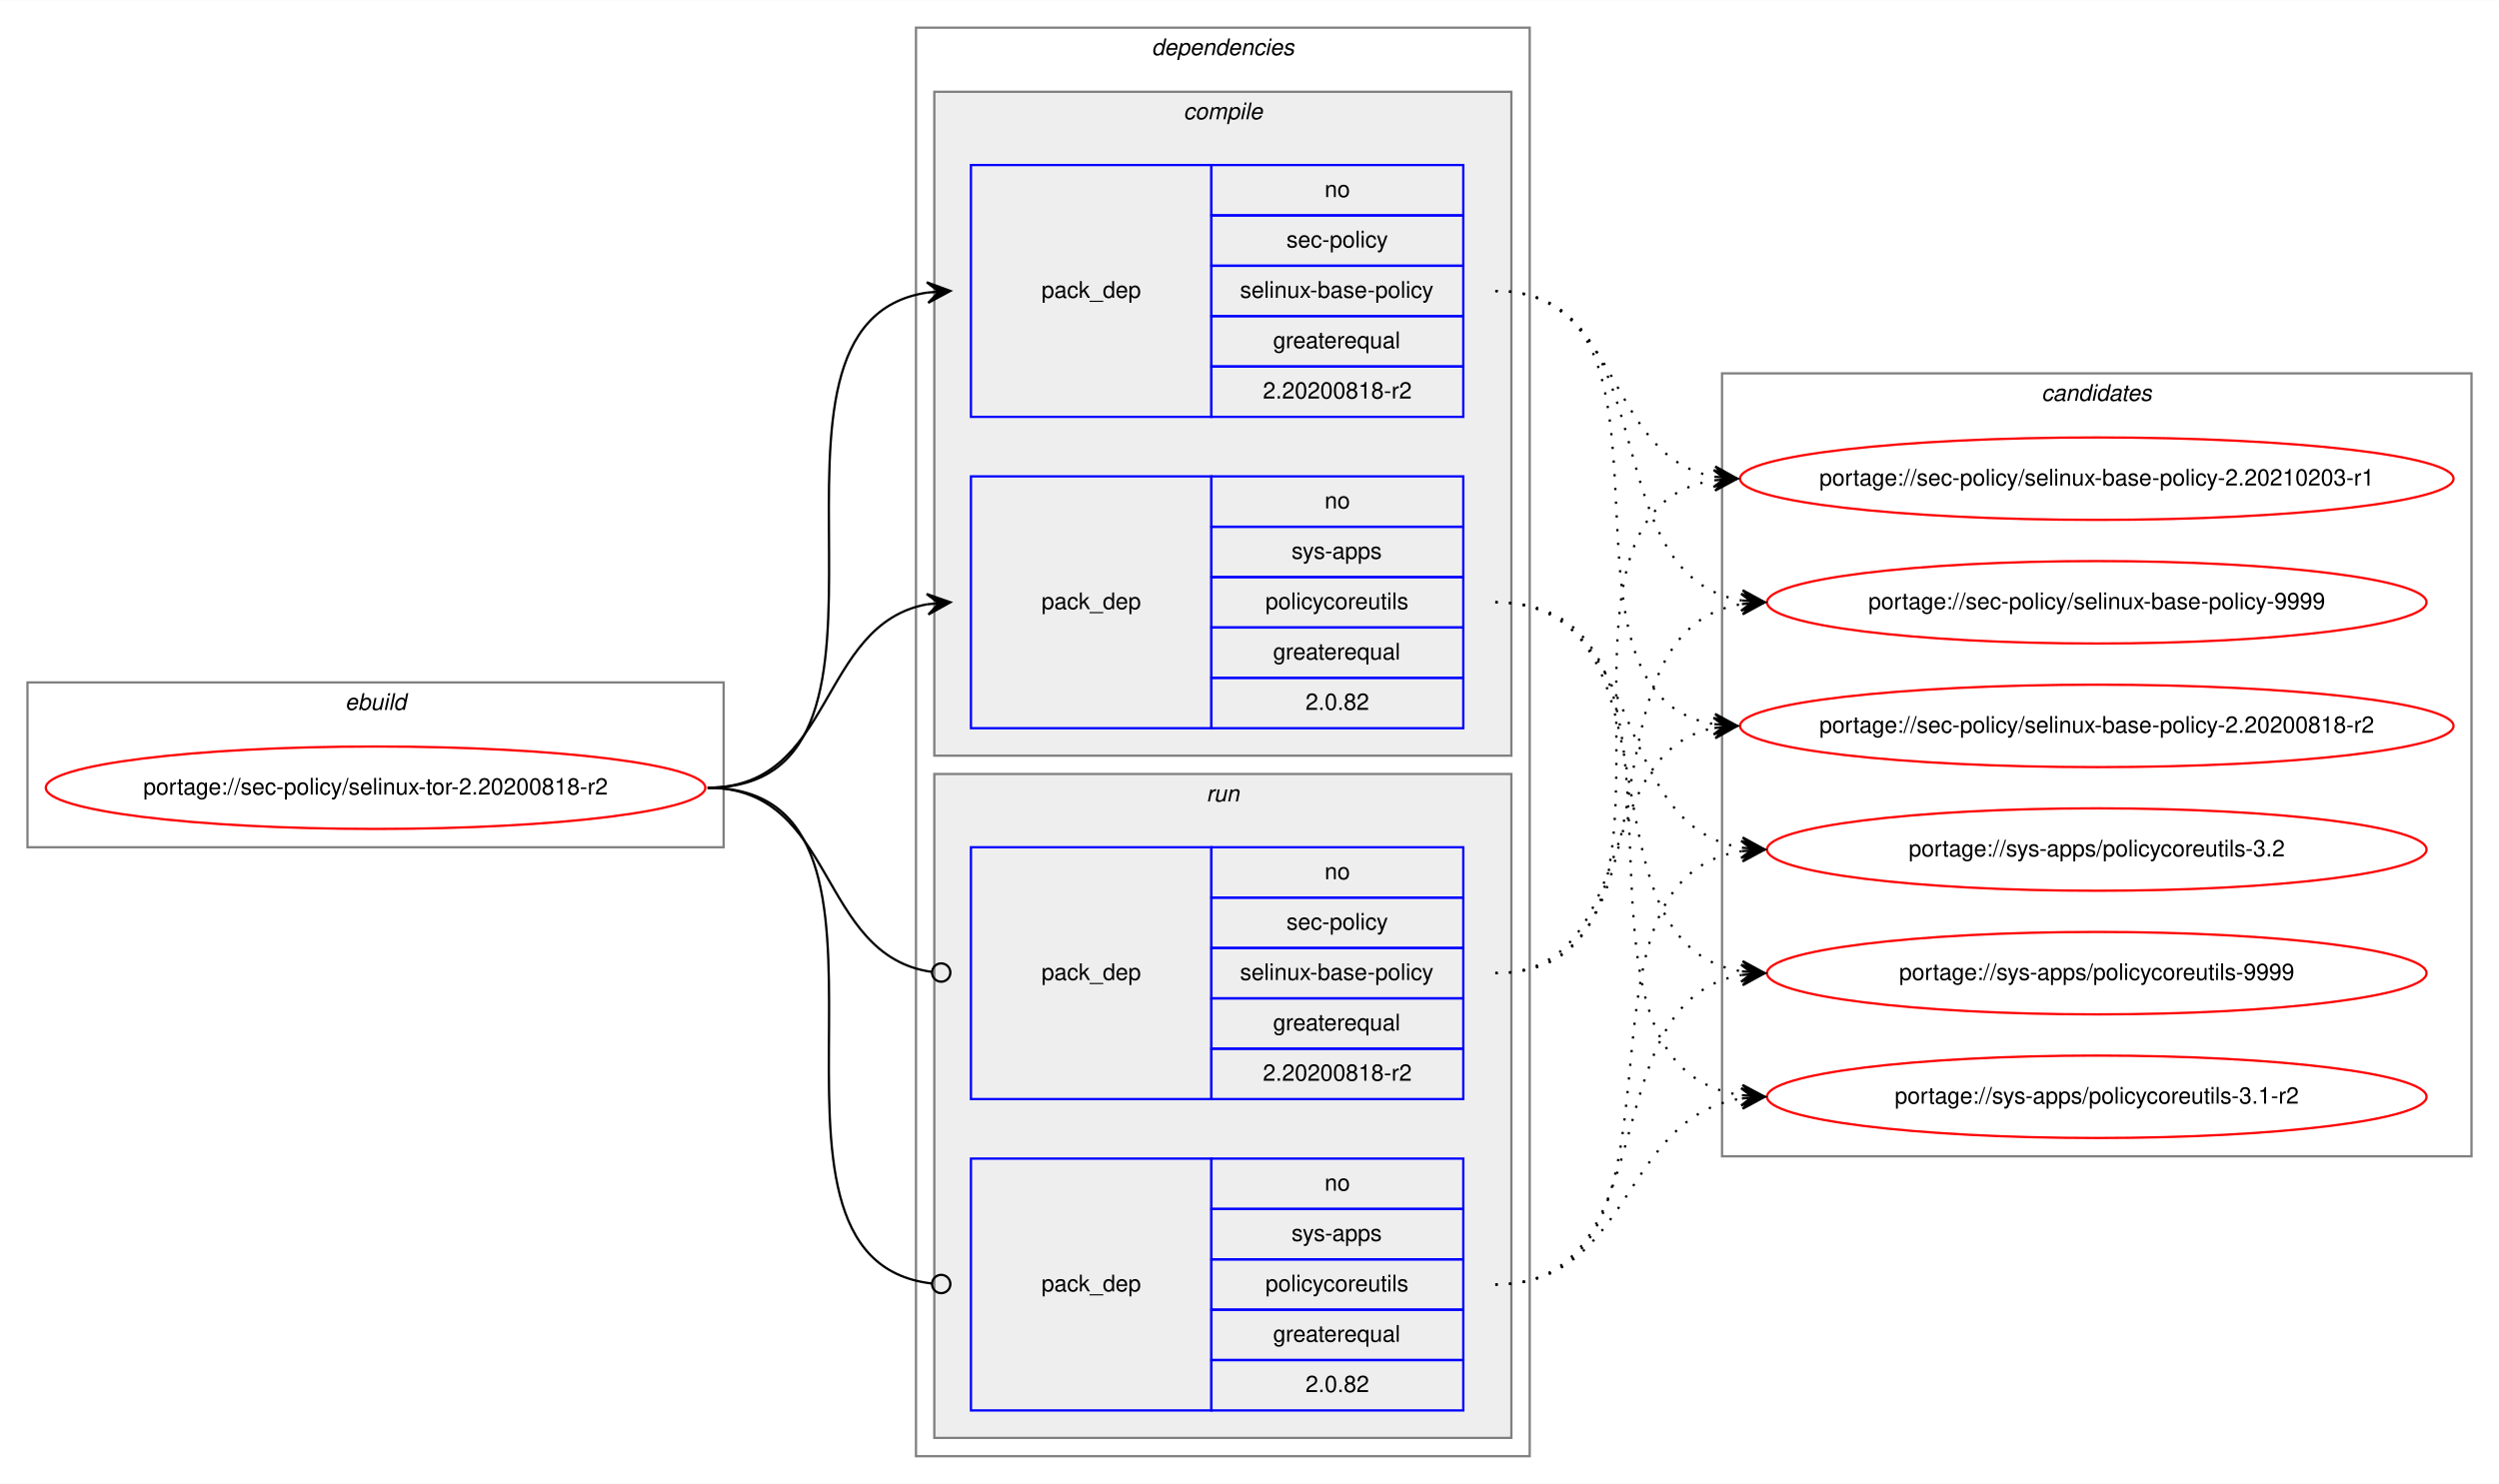
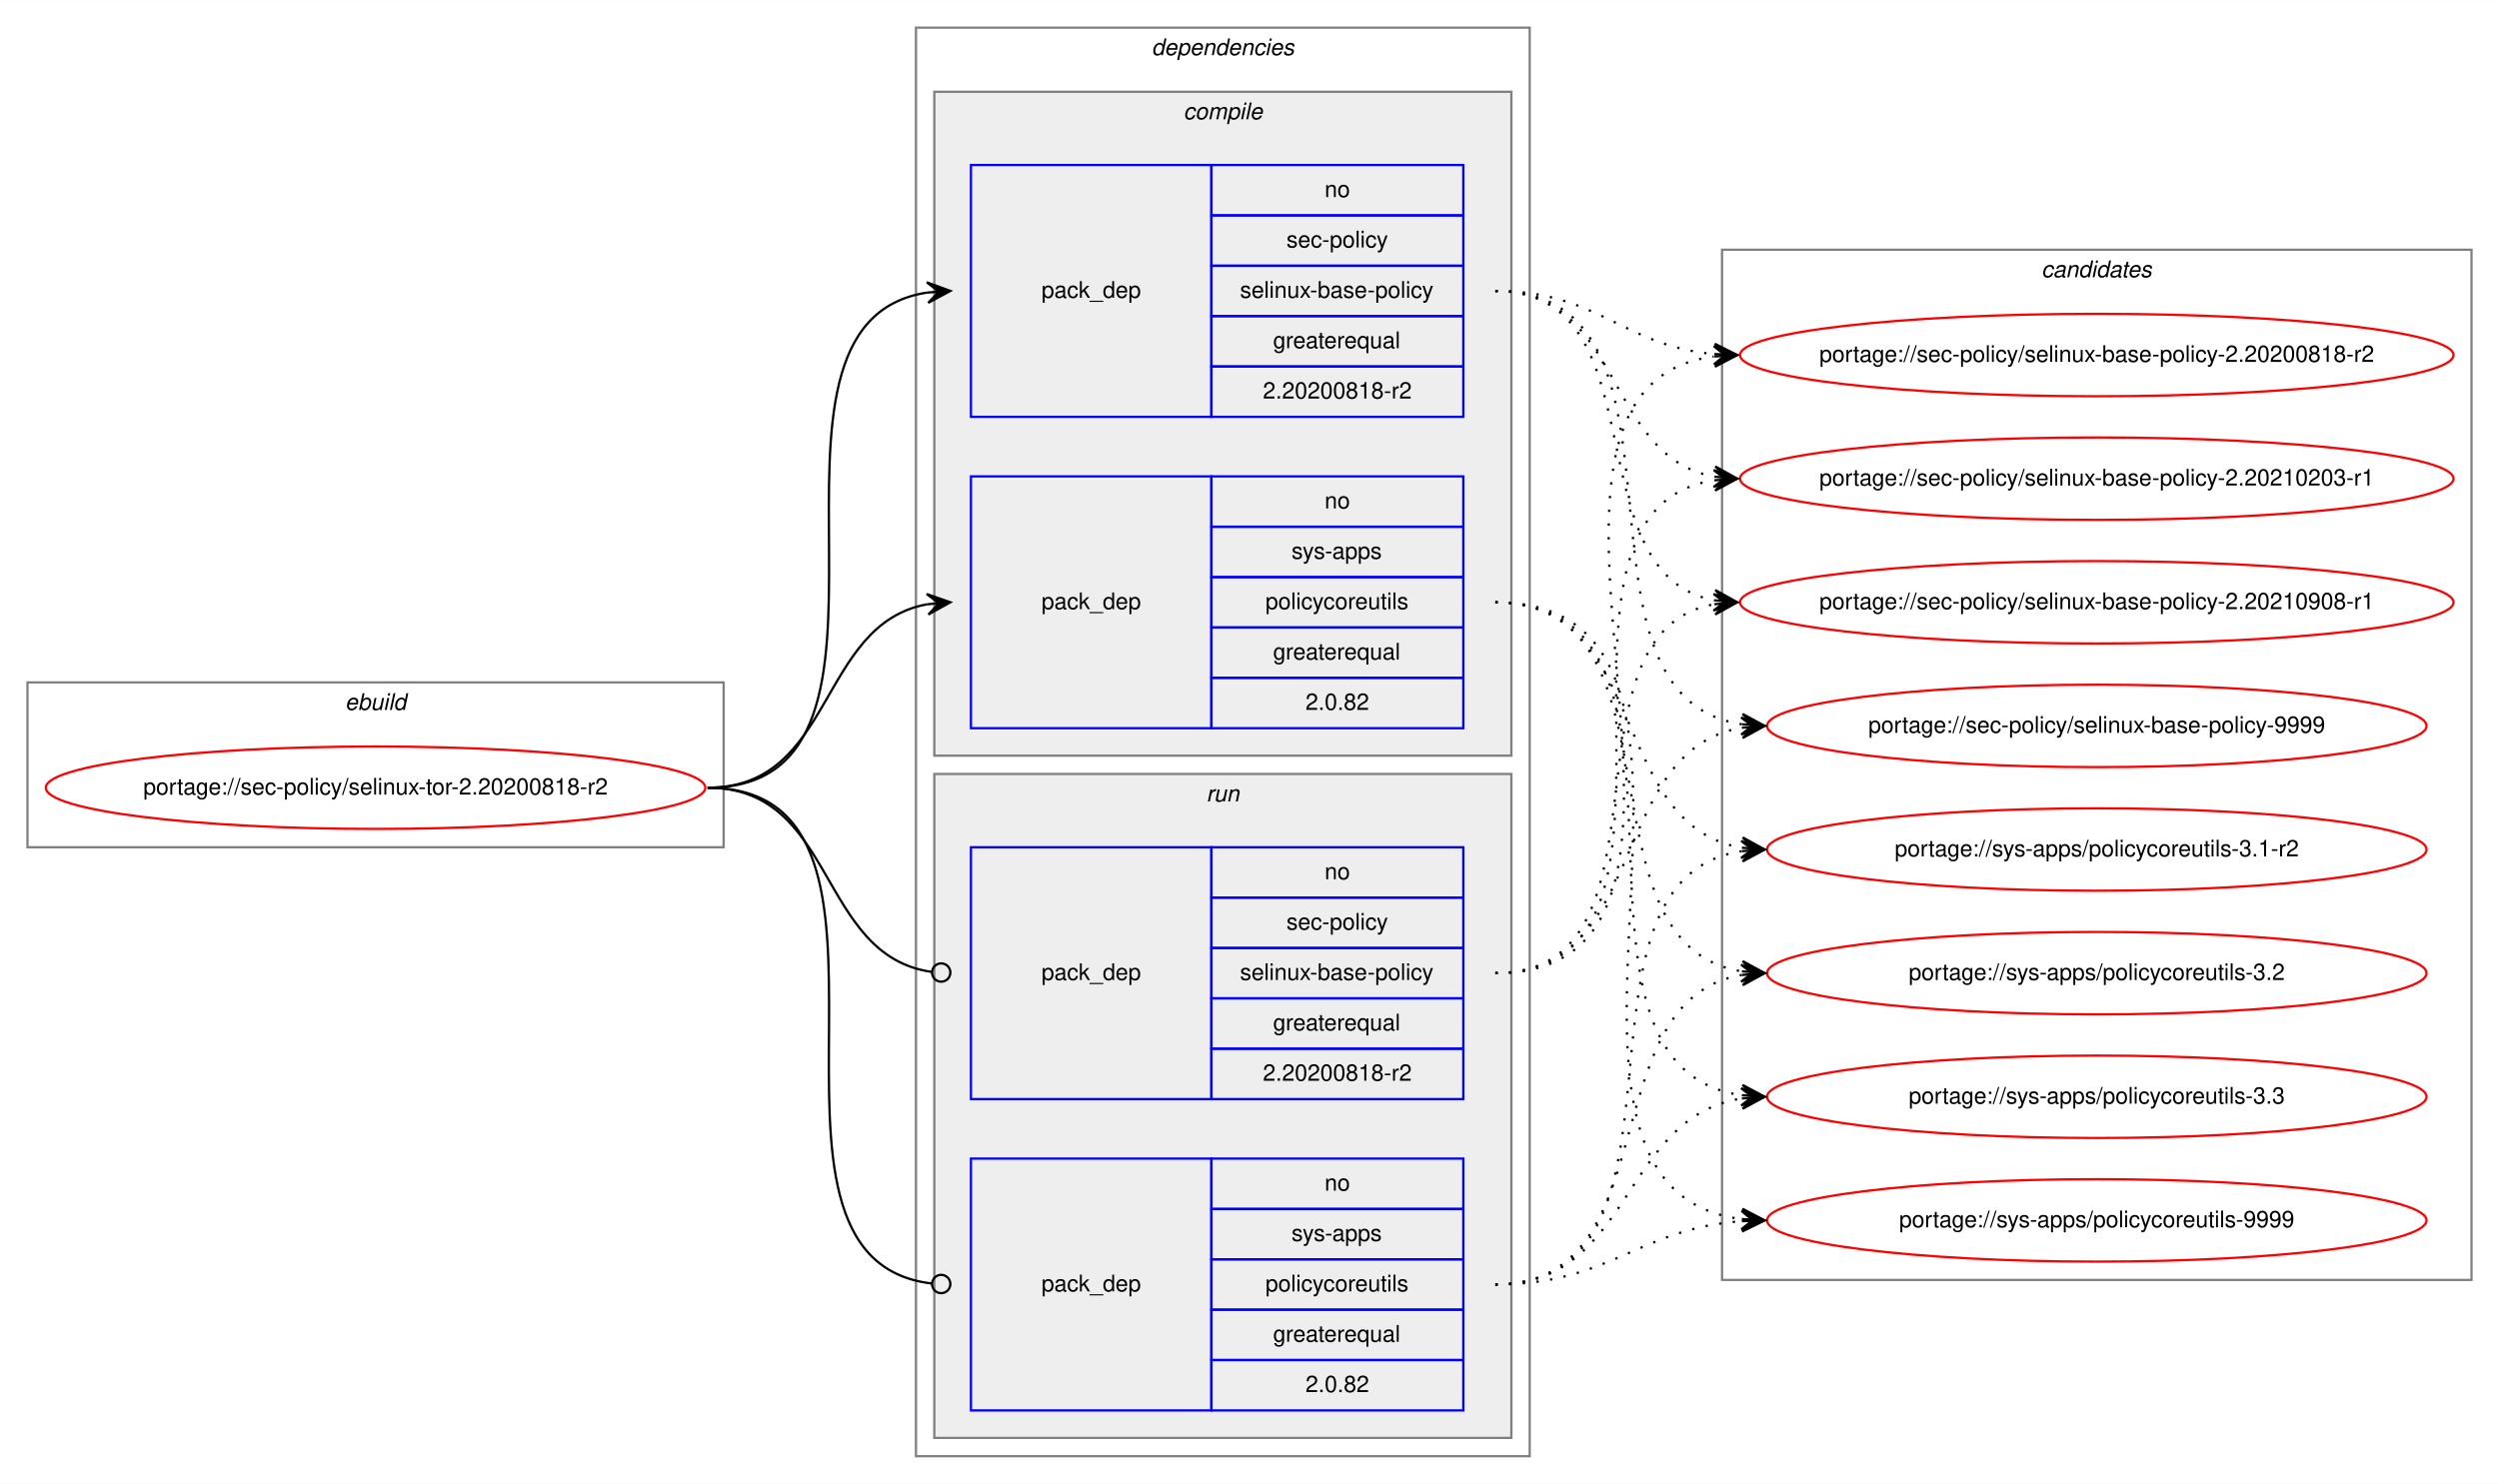
<svg xmlns="http://www.w3.org/2000/svg" xmlns:xlink="http://www.w3.org/1999/xlink" width="1091pt" height="648pt" viewBox="0.00 0.00 1091.28 648.00">
  <g id="graph0" class="graph" transform="scale(1 1) rotate(0) translate(4 644)">
    <polygon fill="white" stroke="transparent" points="-4,4 -4,-644 1087.28,-644 1087.28,4 -4,4" />
    <g id="clust1" class="cluster">
      <polygon fill="none" stroke="gray" points="8,-274 8,-346 312,-346 312,-274 8,-274" />
      <text text-anchor="start" x="146.66" y="-334" font-family="Helvetica,sans-Serif" font-style="italic" font-size="10.00">ebuild</text>
    </g>
    <g id="clust2" class="cluster">
      <polygon fill="none" stroke="gray" points="396,-8 396,-632 664,-632 664,-8 396,-8" />
      <text text-anchor="start" x="498.88" y="-620" font-family="Helvetica,sans-Serif" font-style="italic" font-size="10.00">dependencies</text>
    </g>
    <g id="clust3" class="cluster">
      <polygon fill="#eeeeee" stroke="gray" points="404,-314 404,-604 656,-604 656,-314 404,-314" />
      <text text-anchor="start" x="512.78" y="-592" font-family="Helvetica,sans-Serif" font-style="italic" font-size="10.00">compile</text>
    </g>
    <g id="clust7" class="cluster">
      <polygon fill="#eeeeee" stroke="gray" points="404,-16 404,-306 656,-306 656,-16 404,-16" />
      <text text-anchor="start" x="522.78" y="-294" font-family="Helvetica,sans-Serif" font-style="italic" font-size="10.00">run</text>
    </g>
    <g id="clust10" class="cluster">
-       <polygon fill="none" stroke="gray" points="748,-139 748,-481 1075.28,-481 1075.28,-139 748,-139" />
-       <text text-anchor="start" x="887.47" y="-469" font-family="Helvetica,sans-Serif" font-style="italic" font-size="10.00">candidates</text>
+       <polygon fill="none" stroke="gray" points="748,-85 748,-535 1075.28,-535 1075.28,-85 748,-85" />
+       <text text-anchor="start" x="887.47" y="-523" font-family="Helvetica,sans-Serif" font-style="italic" font-size="10.00">candidates</text>
    </g>
    <g id="node1" class="node">
      <g id="a_node1">
        <a xlink:href="../sec-policy/selinux-tor-2.20200818-r2.svg" xlink:title="portage://sec-policy/selinux-tor-2.20200818-r2">
          <ellipse fill="none" stroke="red" cx="160" cy="-300" rx="144" ry="18" />
          <text text-anchor="middle" x="160" y="-297" font-family="Helvetica,sans-Serif" font-size="10.00">portage://sec-policy/selinux-tor-2.20200818-r2</text>
        </a>
      </g>
    </g>
    <g id="node2" class="node">
      <polygon fill="none" stroke="blue" points="420,-462 420,-572 525,-572 525,-462 420,-462" />
      <text text-anchor="start" x="450.82" y="-514" font-family="Helvetica,sans-Serif" font-size="10.00">pack_dep</text>
      <polygon fill="none" stroke="blue" points="525,-550 525,-572 635,-572 635,-550 525,-550" />
      <text text-anchor="start" x="574.44" y="-558" font-family="Helvetica,sans-Serif" font-size="10.00">no</text>
      <polygon fill="none" stroke="blue" points="525,-528 525,-550 635,-550 635,-528 525,-528" />
      <text text-anchor="start" x="557.78" y="-536" font-family="Helvetica,sans-Serif" font-size="10.00">sec-policy</text>
      <polygon fill="none" stroke="blue" points="525,-506 525,-528 635,-528 635,-506 525,-506" />
      <text text-anchor="start" x="537.5" y="-514" font-family="Helvetica,sans-Serif" font-size="10.00">selinux-base-policy</text>
      <polygon fill="none" stroke="blue" points="525,-484 525,-506 635,-506 635,-484 525,-484" />
      <text text-anchor="start" x="551.94" y="-492" font-family="Helvetica,sans-Serif" font-size="10.00">greaterequal</text>
      <polygon fill="none" stroke="blue" points="525,-462 525,-484 635,-484 635,-462 525,-462" />
      <text text-anchor="start" x="547.49" y="-470" font-family="Helvetica,sans-Serif" font-size="10.00">2.20200818-r2</text>
    </g>
    <g id="edge1" class="edge">
      <path fill="none" stroke="black" d="M305,-300C408.77,-300 310.64,-502.83 401.01,-516.3" />
      <polygon fill="black" stroke="black" points="411,-517 400.71,-520.79 406.01,-516.65 401.02,-516.3 401.02,-516.3 401.02,-516.3 406.01,-516.65 401.34,-511.81 411,-517 411,-517" />
    </g>
    <g id="node3" class="node">
      <polygon fill="none" stroke="blue" points="420,-326 420,-436 525,-436 525,-326 420,-326" />
      <text text-anchor="start" x="450.82" y="-378" font-family="Helvetica,sans-Serif" font-size="10.00">pack_dep</text>
      <polygon fill="none" stroke="blue" points="525,-414 525,-436 635,-436 635,-414 525,-414" />
      <text text-anchor="start" x="574.44" y="-422" font-family="Helvetica,sans-Serif" font-size="10.00">no</text>
      <polygon fill="none" stroke="blue" points="525,-392 525,-414 635,-414 635,-392 525,-392" />
      <text text-anchor="start" x="560" y="-400" font-family="Helvetica,sans-Serif" font-size="10.00">sys-apps</text>
      <polygon fill="none" stroke="blue" points="525,-370 525,-392 635,-392 635,-370 525,-370" />
      <text text-anchor="start" x="548.61" y="-378" font-family="Helvetica,sans-Serif" font-size="10.00">policycoreutils</text>
      <polygon fill="none" stroke="blue" points="525,-348 525,-370 635,-370 635,-348 525,-348" />
      <text text-anchor="start" x="551.94" y="-356" font-family="Helvetica,sans-Serif" font-size="10.00">greaterequal</text>
      <polygon fill="none" stroke="blue" points="525,-326 525,-348 635,-348 635,-326 525,-326" />
      <text text-anchor="start" x="566.1" y="-334" font-family="Helvetica,sans-Serif" font-size="10.00">2.0.82</text>
    </g>
    <g id="edge2" class="edge">
      <path fill="none" stroke="black" d="M305,-300C360.7,-300 352.97,-371.49 400.99,-380.15" />
      <polygon fill="black" stroke="black" points="411,-381 400.65,-384.63 406.02,-380.57 401.04,-380.15 401.04,-380.15 401.04,-380.15 406.02,-380.57 401.42,-375.67 411,-381 411,-381" />
    </g>
    <g id="node4" class="node">
      <polygon fill="none" stroke="blue" points="420,-164 420,-274 525,-274 525,-164 420,-164" />
      <text text-anchor="start" x="450.82" y="-216" font-family="Helvetica,sans-Serif" font-size="10.00">pack_dep</text>
      <polygon fill="none" stroke="blue" points="525,-252 525,-274 635,-274 635,-252 525,-252" />
      <text text-anchor="start" x="574.44" y="-260" font-family="Helvetica,sans-Serif" font-size="10.00">no</text>
      <polygon fill="none" stroke="blue" points="525,-230 525,-252 635,-252 635,-230 525,-230" />
      <text text-anchor="start" x="557.78" y="-238" font-family="Helvetica,sans-Serif" font-size="10.00">sec-policy</text>
      <polygon fill="none" stroke="blue" points="525,-208 525,-230 635,-230 635,-208 525,-208" />
      <text text-anchor="start" x="537.5" y="-216" font-family="Helvetica,sans-Serif" font-size="10.00">selinux-base-policy</text>
      <polygon fill="none" stroke="blue" points="525,-186 525,-208 635,-208 635,-186 525,-186" />
      <text text-anchor="start" x="551.94" y="-194" font-family="Helvetica,sans-Serif" font-size="10.00">greaterequal</text>
      <polygon fill="none" stroke="blue" points="525,-164 525,-186 635,-186 635,-164 525,-164" />
      <text text-anchor="start" x="547.49" y="-172" font-family="Helvetica,sans-Serif" font-size="10.00">2.20200818-r2</text>
    </g>
    <g id="edge3" class="edge">
      <path fill="none" stroke="black" d="M305,-300C361.4,-300 352.77,-226.72 402.81,-219.56" />
      <ellipse fill="none" stroke="black" cx="407.01" cy="-219.27" rx="4" ry="4" />
    </g>
    <g id="node5" class="node">
      <polygon fill="none" stroke="blue" points="420,-28 420,-138 525,-138 525,-28 420,-28" />
      <text text-anchor="start" x="450.82" y="-80" font-family="Helvetica,sans-Serif" font-size="10.00">pack_dep</text>
      <polygon fill="none" stroke="blue" points="525,-116 525,-138 635,-138 635,-116 525,-116" />
      <text text-anchor="start" x="574.44" y="-124" font-family="Helvetica,sans-Serif" font-size="10.00">no</text>
      <polygon fill="none" stroke="blue" points="525,-94 525,-116 635,-116 635,-94 525,-94" />
      <text text-anchor="start" x="560" y="-102" font-family="Helvetica,sans-Serif" font-size="10.00">sys-apps</text>
      <polygon fill="none" stroke="blue" points="525,-72 525,-94 635,-94 635,-72 525,-72" />
      <text text-anchor="start" x="548.61" y="-80" font-family="Helvetica,sans-Serif" font-size="10.00">policycoreutils</text>
      <polygon fill="none" stroke="blue" points="525,-50 525,-72 635,-72 635,-50 525,-50" />
      <text text-anchor="start" x="551.94" y="-58" font-family="Helvetica,sans-Serif" font-size="10.00">greaterequal</text>
      <polygon fill="none" stroke="blue" points="525,-28 525,-50 635,-50 635,-28 525,-28" />
      <text text-anchor="start" x="566.1" y="-36" font-family="Helvetica,sans-Serif" font-size="10.00">2.0.82</text>
    </g>
    <g id="edge4" class="edge">
      <path fill="none" stroke="black" d="M305,-300C409.51,-300 309.24,-94.29 402.95,-83.44" />
      <ellipse fill="none" stroke="black" cx="407.01" cy="-83.22" rx="4" ry="4" />
    </g>
    <g id="node6" class="node">
      <g id="a_node6">
        <a xlink:href="../sec-policy/selinux-base-policy-2.20200818-r2.svg" xlink:title="portage://sec-policy/selinux-base-policy-2.20200818-r2">
-           <ellipse fill="none" stroke="red" cx="911.64" cy="-327" rx="155.78" ry="18" />
-           <text text-anchor="middle" x="911.64" y="-324" font-family="Helvetica,sans-Serif" font-size="10.00">portage://sec-policy/selinux-base-policy-2.20200818-r2</text>
+           <ellipse fill="none" stroke="red" cx="911.64" cy="-489" rx="155.78" ry="18" />
+           <text text-anchor="middle" x="911.64" y="-486" font-family="Helvetica,sans-Serif" font-size="10.00">portage://sec-policy/selinux-base-policy-2.20200818-r2</text>
        </a>
      </g>
    </g>
    <g id="edge5" class="edge">
-       <path fill="none" stroke="black" stroke-dasharray="1,5" d="M649,-517C742.03,-517 664.27,-340.84 744.63,-327.77" />
-       <polygon fill="black" stroke="black" points="754.64,-327 745.01,-332.25 749.66,-327.38 744.67,-327.76 744.67,-327.76 744.67,-327.76 749.66,-327.38 744.33,-323.28 754.64,-327 754.64,-327" />
+       <path fill="none" stroke="black" stroke-dasharray="1,5" d="M649,-517C693.97,-517 704.59,-493 744.46,-489.44" />
+       <polygon fill="black" stroke="black" points="754.64,-489 744.84,-493.93 749.65,-489.22 744.65,-489.43 744.65,-489.43 744.65,-489.43 749.65,-489.22 744.46,-484.94 754.64,-489 754.64,-489" />
    </g>
    <g id="node7" class="node">
      <g id="a_node7">
        <a xlink:href="../sec-policy/selinux-base-policy-2.20210203-r1.svg" xlink:title="portage://sec-policy/selinux-base-policy-2.20210203-r1">
          <ellipse fill="none" stroke="red" cx="911.64" cy="-435" rx="155.78" ry="18" />
          <text text-anchor="middle" x="911.64" y="-432" font-family="Helvetica,sans-Serif" font-size="10.00">portage://sec-policy/selinux-base-policy-2.20210203-r1</text>
        </a>
      </g>
    </g>
    <g id="edge6" class="edge">
      <path fill="none" stroke="black" stroke-dasharray="1,5" d="M649,-517C704.84,-517 696.54,-444.63 744.61,-435.87" />
      <polygon fill="black" stroke="black" points="754.64,-435 745.07,-440.34 749.66,-435.43 744.68,-435.86 744.68,-435.86 744.68,-435.86 749.66,-435.43 744.29,-431.38 754.64,-435 754.64,-435" />
    </g>
    <g id="node8" class="node">
      <g id="a_node8">
-         <a xlink:href="../sec-policy/selinux-base-policy-9999.svg" xlink:title="portage://sec-policy/selinux-base-policy-9999">
-           <ellipse fill="none" stroke="red" cx="911.64" cy="-381" rx="144" ry="18" />
-           <text text-anchor="middle" x="911.64" y="-378" font-family="Helvetica,sans-Serif" font-size="10.00">portage://sec-policy/selinux-base-policy-9999</text>
+         <a xlink:href="../sec-policy/selinux-base-policy-2.20210908-r1.svg" xlink:title="portage://sec-policy/selinux-base-policy-2.20210908-r1">
+           <ellipse fill="none" stroke="red" cx="911.64" cy="-381" rx="155.78" ry="18" />
+           <text text-anchor="middle" x="911.64" y="-378" font-family="Helvetica,sans-Serif" font-size="10.00">portage://sec-policy/selinux-base-policy-2.20210908-r1</text>
        </a>
      </g>
    </g>
    <g id="edge7" class="edge">
-       <path fill="none" stroke="black" stroke-dasharray="1,5" d="M649,-517C725.33,-517 690.27,-392.94 756.59,-381.8" />
-       <polygon fill="black" stroke="black" points="766.64,-381 757.03,-386.28 761.66,-381.4 756.67,-381.79 756.67,-381.79 756.67,-381.79 761.66,-381.4 756.32,-377.31 766.64,-381 766.64,-381" />
+       <path fill="none" stroke="black" stroke-dasharray="1,5" d="M649,-517C721.95,-517 682.28,-393.45 744.67,-381.87" />
+       <polygon fill="black" stroke="black" points="754.64,-381 745.07,-386.35 749.66,-381.43 744.68,-381.87 744.68,-381.87 744.68,-381.87 749.66,-381.43 744.29,-377.38 754.64,-381 754.64,-381" />
    </g>
    <g id="node9" class="node">
      <g id="a_node9">
-         <a xlink:href="../sys-apps/policycoreutils-3.1-r2.svg" xlink:title="portage://sys-apps/policycoreutils-3.1-r2">
-           <ellipse fill="none" stroke="red" cx="911.64" cy="-165" rx="144" ry="18" />
-           <text text-anchor="middle" x="911.64" y="-162" font-family="Helvetica,sans-Serif" font-size="10.00">portage://sys-apps/policycoreutils-3.1-r2</text>
+         <a xlink:href="../sec-policy/selinux-base-policy-9999.svg" xlink:title="portage://sec-policy/selinux-base-policy-9999">
+           <ellipse fill="none" stroke="red" cx="911.64" cy="-327" rx="144" ry="18" />
+           <text text-anchor="middle" x="911.64" y="-324" font-family="Helvetica,sans-Serif" font-size="10.00">portage://sec-policy/selinux-base-policy-9999</text>
        </a>
      </g>
    </g>
    <g id="edge8" class="edge">
-       <path fill="none" stroke="black" stroke-dasharray="1,5" d="M649,-381C754.69,-381 663.8,-179.11 756.43,-165.7" />
-       <polygon fill="black" stroke="black" points="766.64,-165 756.97,-170.17 761.65,-165.34 756.66,-165.68 756.66,-165.68 756.66,-165.68 761.65,-165.34 756.36,-161.19 766.64,-165 766.64,-165" />
+       <path fill="none" stroke="black" stroke-dasharray="1,5" d="M649,-517C744.73,-517 672.94,-340.48 756.56,-327.73" />
+       <polygon fill="black" stroke="black" points="766.64,-327 756.99,-332.21 761.65,-327.36 756.67,-327.72 756.67,-327.72 756.67,-327.72 761.65,-327.36 756.34,-323.23 766.64,-327 766.64,-327" />
    </g>
    <g id="node10" class="node">
      <g id="a_node10">
-         <a xlink:href="../sys-apps/policycoreutils-3.2.svg" xlink:title="portage://sys-apps/policycoreutils-3.2">
+         <a xlink:href="../sys-apps/policycoreutils-3.1-r2.svg" xlink:title="portage://sys-apps/policycoreutils-3.1-r2">
          <ellipse fill="none" stroke="red" cx="911.64" cy="-273" rx="144" ry="18" />
-           <text text-anchor="middle" x="911.64" y="-270" font-family="Helvetica,sans-Serif" font-size="10.00">portage://sys-apps/policycoreutils-3.2</text>
+           <text text-anchor="middle" x="911.64" y="-270" font-family="Helvetica,sans-Serif" font-size="10.00">portage://sys-apps/policycoreutils-3.1-r2</text>
        </a>
      </g>
    </g>
    <g id="edge9" class="edge">
      <path fill="none" stroke="black" stroke-dasharray="1,5" d="M649,-381C716.37,-381 697.89,-283.69 756.54,-273.81" />
      <polygon fill="black" stroke="black" points="766.64,-273 757.03,-278.28 761.66,-273.4 756.67,-273.8 756.67,-273.8 756.67,-273.8 761.66,-273.4 756.31,-269.31 766.64,-273 766.64,-273" />
    </g>
    <g id="node11" class="node">
      <g id="a_node11">
-         <a xlink:href="../sys-apps/policycoreutils-9999.svg" xlink:title="portage://sys-apps/policycoreutils-9999">
+         <a xlink:href="../sys-apps/policycoreutils-3.2.svg" xlink:title="portage://sys-apps/policycoreutils-3.2">
          <ellipse fill="none" stroke="red" cx="911.64" cy="-219" rx="144" ry="18" />
-           <text text-anchor="middle" x="911.64" y="-216" font-family="Helvetica,sans-Serif" font-size="10.00">portage://sys-apps/policycoreutils-9999</text>
+           <text text-anchor="middle" x="911.64" y="-216" font-family="Helvetica,sans-Serif" font-size="10.00">portage://sys-apps/policycoreutils-3.2</text>
        </a>
      </g>
    </g>
    <g id="edge10" class="edge">
      <path fill="none" stroke="black" stroke-dasharray="1,5" d="M649,-381C734.33,-381 682.36,-232.02 756.43,-219.8" />
      <polygon fill="black" stroke="black" points="766.64,-219 757.02,-224.26 761.66,-219.39 756.67,-219.78 756.67,-219.78 756.67,-219.78 761.66,-219.39 756.32,-215.29 766.64,-219 766.64,-219" />
    </g>
+     <g id="node12" class="node">
+       <g id="a_node12">
+         <a xlink:href="../sys-apps/policycoreutils-3.3.svg" xlink:title="portage://sys-apps/policycoreutils-3.3">
+           <ellipse fill="none" stroke="red" cx="911.64" cy="-165" rx="144" ry="18" />
+           <text text-anchor="middle" x="911.64" y="-162" font-family="Helvetica,sans-Serif" font-size="10.00">portage://sys-apps/policycoreutils-3.3</text>
+         </a>
+       </g>
+     </g>
    <g id="edge11" class="edge">
-       <path fill="none" stroke="black" stroke-dasharray="1,5" d="M649,-219C712.47,-219 690.34,-315.51 744.45,-326.07" />
-       <polygon fill="black" stroke="black" points="754.64,-327 744.27,-330.57 749.66,-326.54 744.68,-326.09 744.68,-326.09 744.68,-326.09 749.66,-326.54 745.09,-321.61 754.64,-327 754.64,-327" />
+       <path fill="none" stroke="black" stroke-dasharray="1,5" d="M649,-381C754.69,-381 663.8,-179.11 756.43,-165.7" />
+       <polygon fill="black" stroke="black" points="766.64,-165 756.97,-170.17 761.65,-165.34 756.66,-165.68 756.66,-165.68 756.66,-165.68 761.65,-165.34 756.36,-161.19 766.64,-165 766.64,-165" />
+     </g>
+     <g id="node13" class="node">
+       <g id="a_node13">
+         <a xlink:href="../sys-apps/policycoreutils-9999.svg" xlink:title="portage://sys-apps/policycoreutils-9999">
+           <ellipse fill="none" stroke="red" cx="911.64" cy="-111" rx="144" ry="18" />
+           <text text-anchor="middle" x="911.64" y="-108" font-family="Helvetica,sans-Serif" font-size="10.00">portage://sys-apps/policycoreutils-9999</text>
+         </a>
+       </g>
    </g>
    <g id="edge12" class="edge">
+       <path fill="none" stroke="black" stroke-dasharray="1,5" d="M649,-381C776.32,-381 643.42,-125.56 756.51,-111.59" />
+       <polygon fill="black" stroke="black" points="766.64,-111 756.92,-116.08 761.65,-111.29 756.66,-111.59 756.66,-111.59 756.66,-111.59 761.65,-111.29 756.39,-107.09 766.64,-111 766.64,-111" />
+     </g>
+     <g id="edge13" class="edge">
+       <path fill="none" stroke="black" stroke-dasharray="1,5" d="M649,-219C774.21,-219 634.17,-473.92 744.36,-488.36" />
+       <polygon fill="black" stroke="black" points="754.64,-489 744.38,-492.87 749.65,-488.69 744.66,-488.38 744.66,-488.38 744.66,-488.38 749.65,-488.69 744.94,-483.89 754.64,-489 754.64,-489" />
+     </g>
+     <g id="edge14" class="edge">
      <path fill="none" stroke="black" stroke-dasharray="1,5" d="M649,-219C752.21,-219 654.91,-420.49 744.42,-434.26" />
      <polygon fill="black" stroke="black" points="754.64,-435 744.34,-438.77 749.65,-434.64 744.67,-434.28 744.67,-434.28 744.67,-434.28 749.65,-434.64 744.99,-429.79 754.64,-435 754.64,-435" />
    </g>
-     <g id="edge13" class="edge">
-       <path fill="none" stroke="black" stroke-dasharray="1,5" d="M649,-219C734.33,-219 682.36,-367.98 756.43,-380.2" />
-       <polygon fill="black" stroke="black" points="766.64,-381 756.32,-384.71 761.66,-380.61 756.67,-380.22 756.67,-380.22 756.67,-380.22 761.66,-380.61 757.02,-375.74 766.64,-381 766.64,-381" />
-     </g>
-     <g id="edge14" class="edge">
+     <g id="edge15" class="edge">
+       <path fill="none" stroke="black" stroke-dasharray="1,5" d="M649,-219C731.26,-219 674.1,-367.38 744.38,-380.13" />
+       <polygon fill="black" stroke="black" points="754.64,-381 744.3,-384.64 749.66,-380.58 744.68,-380.15 744.68,-380.15 744.68,-380.15 749.66,-380.58 745.06,-375.67 754.64,-381 754.64,-381" />
+     </g>
+     <g id="edge16" class="edge">
+       <path fill="none" stroke="black" stroke-dasharray="1,5" d="M649,-219C716.37,-219 697.89,-316.31 756.54,-326.19" />
+       <polygon fill="black" stroke="black" points="766.64,-327 756.31,-330.69 761.66,-326.6 756.67,-326.2 756.67,-326.2 756.67,-326.2 761.66,-326.6 757.03,-321.72 766.64,-327 766.64,-327" />
+     </g>
+     <g id="edge17" class="edge">
+       <path fill="none" stroke="black" stroke-dasharray="1,5" d="M649,-83C744.73,-83 672.94,-259.52 756.56,-272.27" />
+       <polygon fill="black" stroke="black" points="766.64,-273 756.34,-276.77 761.65,-272.64 756.67,-272.28 756.67,-272.28 756.67,-272.28 761.65,-272.64 756.99,-267.79 766.64,-273 766.64,-273" />
+     </g>
+     <g id="edge18" class="edge">
+       <path fill="none" stroke="black" stroke-dasharray="1,5" d="M649,-83C725.33,-83 690.27,-207.06 756.59,-218.2" />
+       <polygon fill="black" stroke="black" points="766.64,-219 756.32,-222.69 761.66,-218.6 756.67,-218.21 756.67,-218.21 756.67,-218.21 761.66,-218.6 757.03,-213.72 766.64,-219 766.64,-219" />
+     </g>
+     <g id="edge19" class="edge">
      <path fill="none" stroke="black" stroke-dasharray="1,5" d="M649,-83C709.12,-83 703.79,-155.97 756.49,-164.24" />
      <polygon fill="black" stroke="black" points="766.64,-165 756.33,-168.74 761.66,-164.63 756.67,-164.25 756.67,-164.25 756.67,-164.25 761.66,-164.63 757,-159.77 766.64,-165 766.64,-165" />
    </g>
-     <g id="edge15" class="edge">
-       <path fill="none" stroke="black" stroke-dasharray="1,5" d="M649,-83C744.73,-83 672.94,-259.52 756.56,-272.27" />
-       <polygon fill="black" stroke="black" points="766.64,-273 756.34,-276.77 761.65,-272.64 756.67,-272.28 756.67,-272.28 756.67,-272.28 761.65,-272.64 756.99,-267.79 766.64,-273 766.64,-273" />
-     </g>
-     <g id="edge16" class="edge">
-       <path fill="none" stroke="black" stroke-dasharray="1,5" d="M649,-83C725.33,-83 690.27,-207.06 756.59,-218.2" />
-       <polygon fill="black" stroke="black" points="766.64,-219 756.32,-222.69 761.66,-218.6 756.67,-218.21 756.67,-218.21 756.67,-218.21 761.66,-218.6 757.03,-213.72 766.64,-219 766.64,-219" />
+     <g id="edge20" class="edge">
+       <path fill="none" stroke="black" stroke-dasharray="1,5" d="M649,-83C699.18,-83 711.36,-107.4 756.49,-110.65" />
+       <polygon fill="black" stroke="black" points="766.64,-111 756.49,-115.15 761.64,-110.83 756.65,-110.65 756.65,-110.65 756.65,-110.65 761.64,-110.83 756.8,-106.15 766.64,-111 766.64,-111" />
    </g>
  </g>
</svg>
